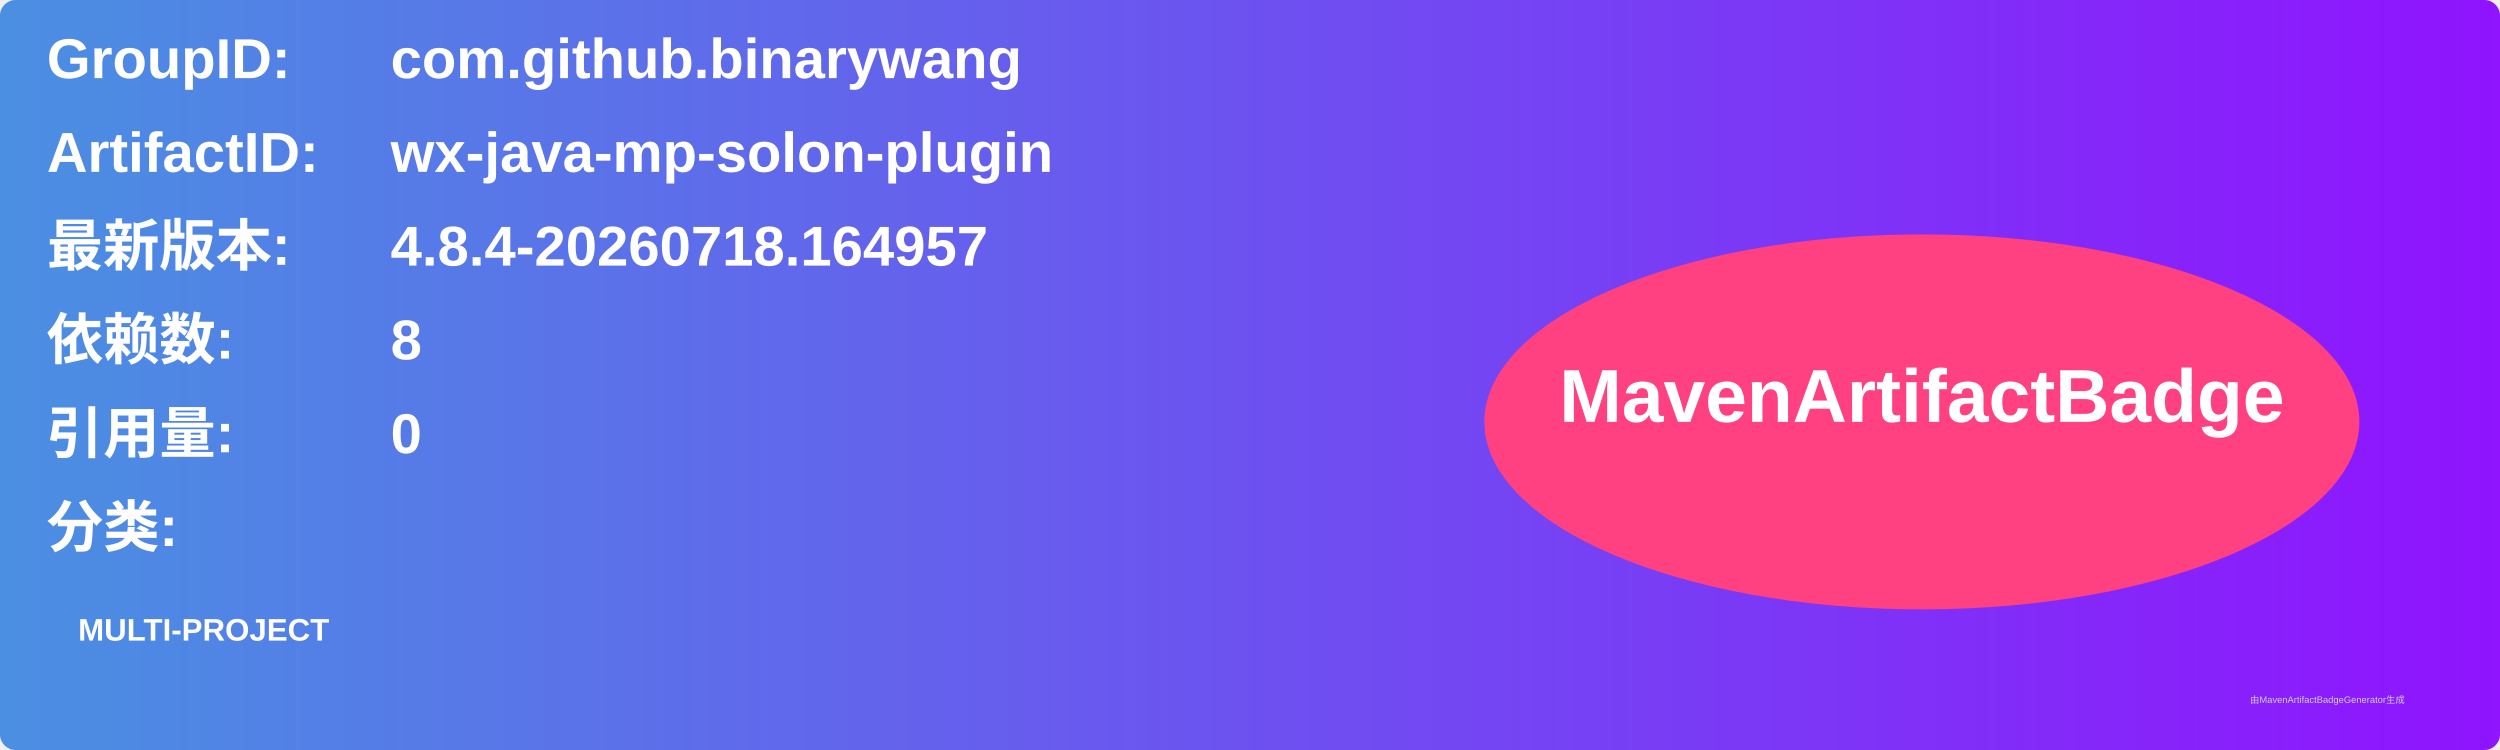
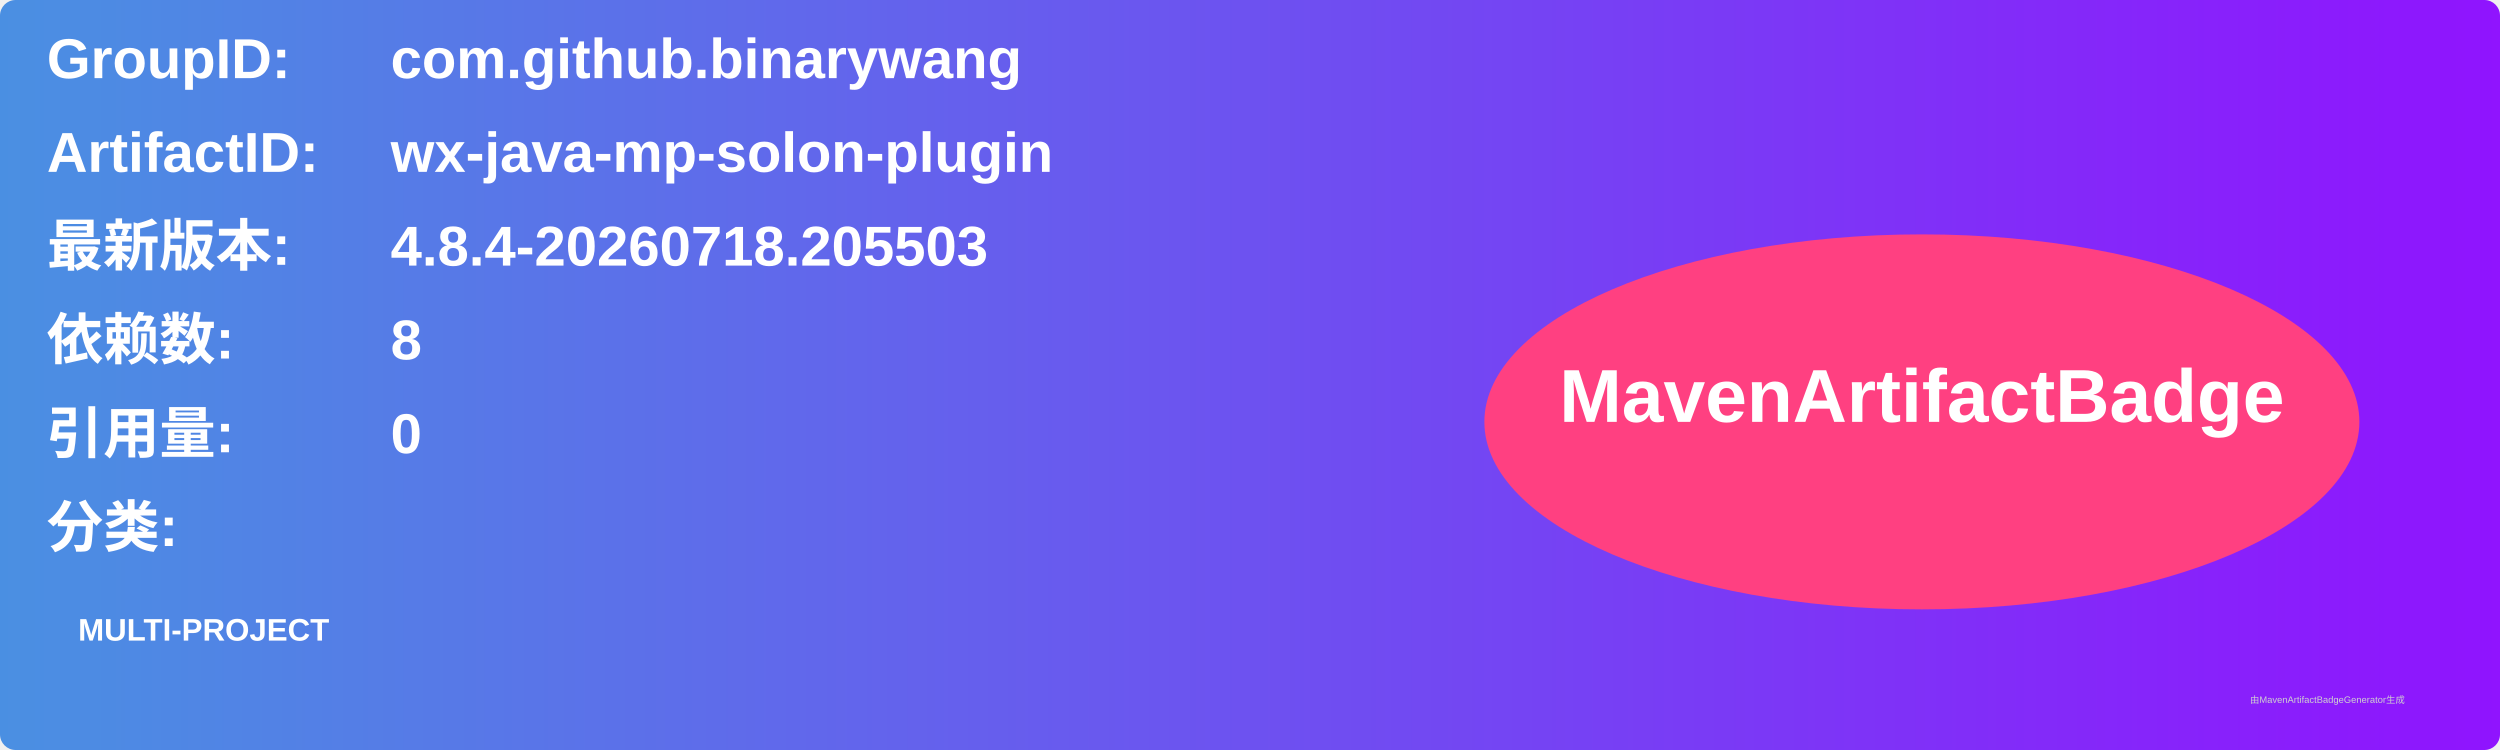
<svg xmlns="http://www.w3.org/2000/svg" width="800" height="240" viewBox="0 0 800 240">
  <linearGradient id="grad" x1="0%" y1="0%" x2="100%" y2="0%">
    <stop offset="0%" stop-color="#4a90e2" />
    <stop offset="100%" stop-color="#9013fe" />
  </linearGradient>
  <rect width="100%" height="100%" rx="5" ry="5" fill="url(#grad)" />
  <g transform="translate(15, 15)">
    <text x="0" y="10" font-family="Arial" font-size="18" fill="white" font-weight="bold" width="260">GroupID:</text>
    <text x="110" y="10" font-family="Arial" font-size="18" fill="white" font-weight="bold" width="460">com.github.binarywang</text>
    <text x="0" y="40" font-family="Arial" font-size="18" fill="white" font-weight="bold" width="260">ArtifactID:</text>
    <text x="110" y="40" font-family="Arial" font-size="18" fill="white" font-weight="bold" width="460">wx-java-mp-solon-plugin</text>
    <text x="0" y="70" font-family="Arial" font-size="18" fill="white" font-weight="bold">最新版本:</text>
    <text x="110" y="70" font-family="Arial" font-size="18" fill="white" font-weight="bold">
-       <tspan font-weight="bold">4.8.4-20260718.164957</tspan>
+       <tspan font-weight="bold">4.8.4-20260718.205503</tspan>
    </text>
    <text x="0" y="100" font-family="Arial" font-size="18" fill="white" font-weight="bold">依赖数: </text>
    <text x="110" y="100" font-family="Arial" font-size="18" fill="white">
      <tspan font-weight="bold">8</tspan>
    </text>
    <text x="0" y="130" font-family="Arial" font-size="18" fill="white" font-weight="bold">引用量: </text>
    <text x="110" y="130" font-family="Arial" font-size="18" fill="white">
      <tspan font-weight="bold">0</tspan>
    </text>
    <text x="0" y="160" font-family="Arial" font-size="18" fill="white" font-weight="bold">分类:</text>
    <text x="10" y="190" font-family="Arial" font-size="10" fill="white">
      <tspan font-weight="bold">MULTI-PROJECT</tspan>
    </text>
    <ellipse cx="600" cy="120" rx="140" ry="60" fill="#ff4081" />
    <text x="600" y="120" text-anchor="middle" font-family="Arial" font-size="24" fill="white" font-weight="bold">MavenArtifactBadge</text>
  </g>
  <text x="720" y="225" font-family="Arial" font-size="3" fill="#d0d0d0">由MavenArtifactBadgeGenerator生成</text>
</svg>
